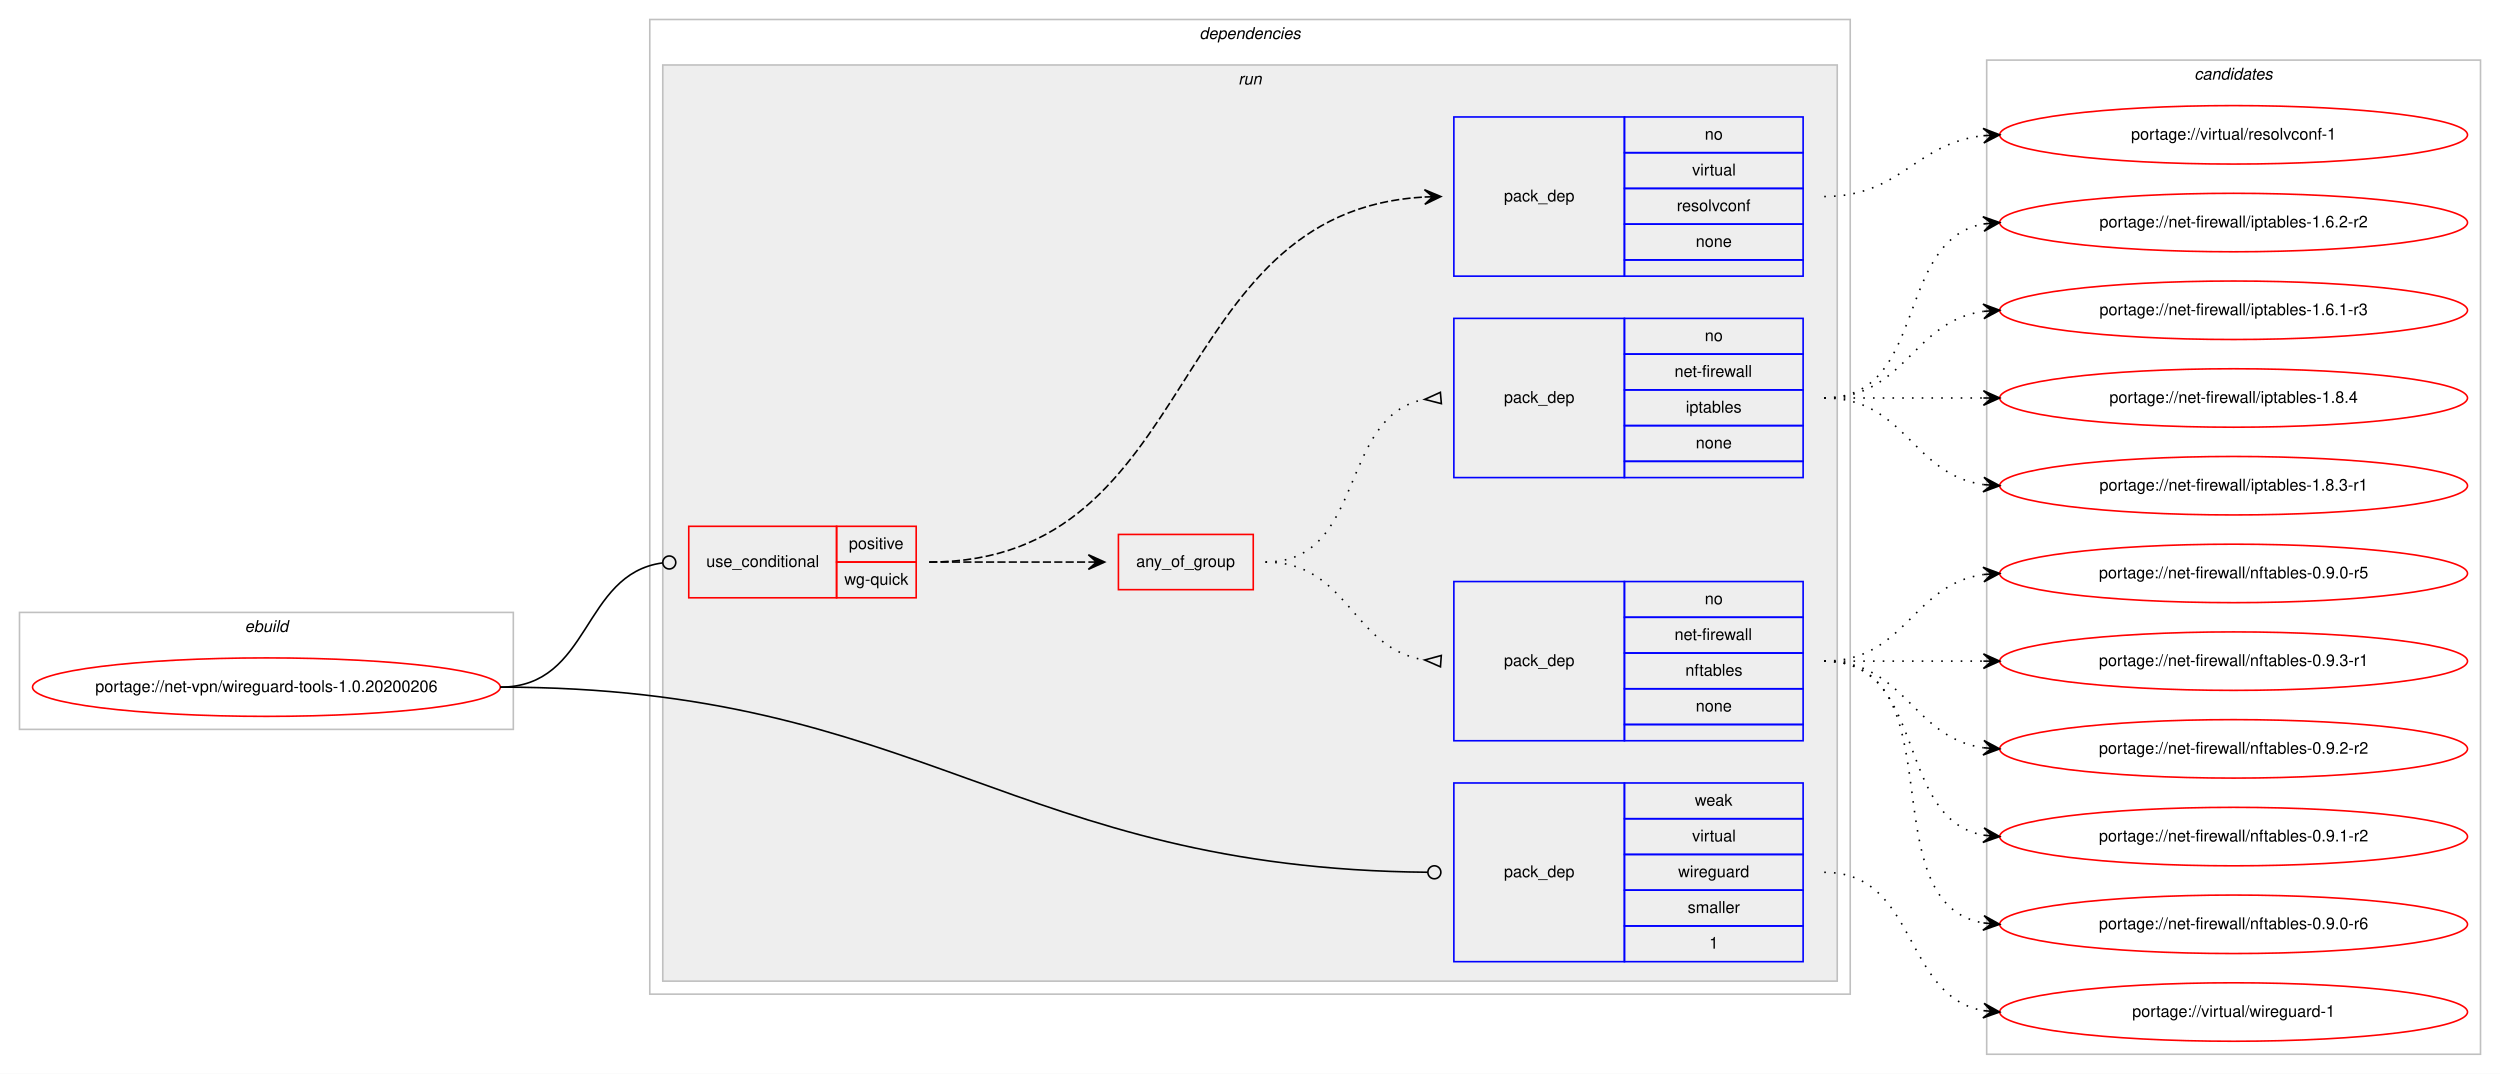
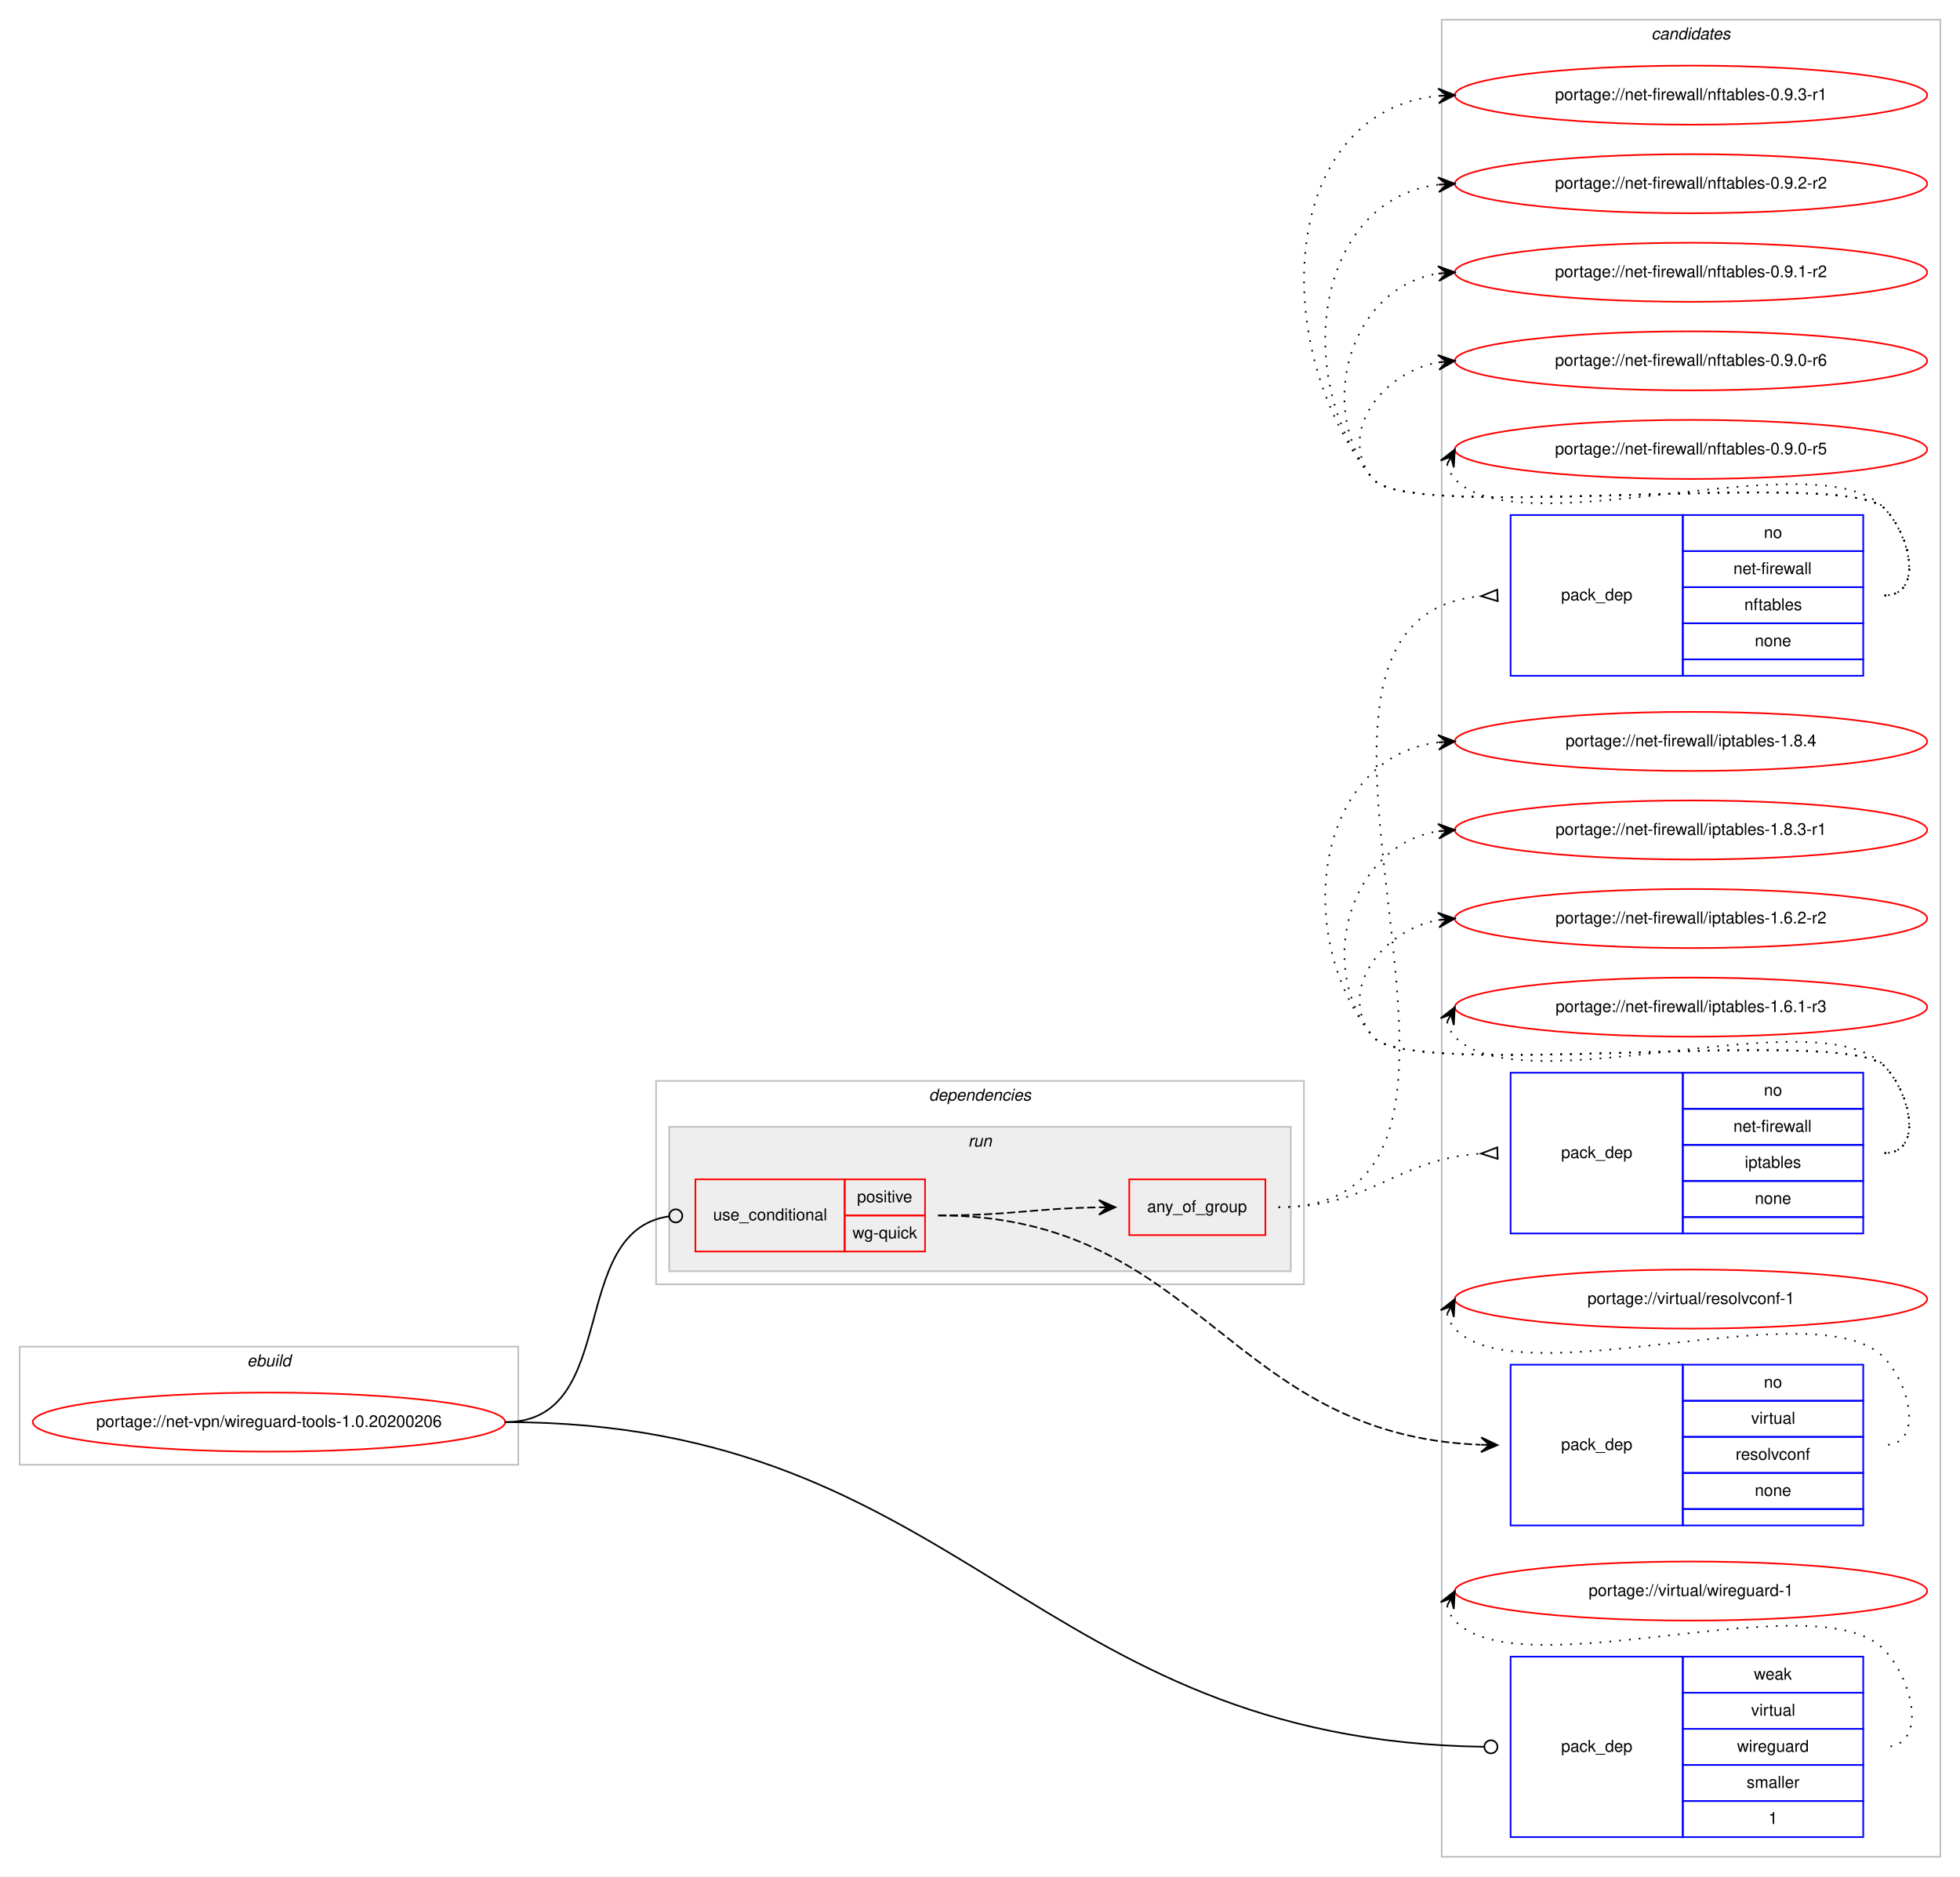
- <svg xmlns="http://www.w3.org/2000/svg" xmlns:xlink="http://www.w3.org/1999/xlink" width="1539pt" height="661pt" viewBox="0.00 0.00 1539.00 661.00">
-   <g id="graph0" class="graph" transform="scale(1 1) rotate(0) translate(4 657)">
-     <polygon fill="#ffffff" stroke="transparent" points="-4,4 -4,-657 1535,-657 1535,4 -4,4" />
+ <svg xmlns="http://www.w3.org/2000/svg" xmlns:xlink="http://www.w3.org/1999/xlink" width="1195pt" height="1144pt" viewBox="0.00 0.00 1195.00 1144.00">
+   <g id="graph0" class="graph" transform="scale(1 1) rotate(0) translate(4 1140)">
+     <polygon fill="#ffffff" stroke="transparent" points="-4,4 -4,-1140 1191,-1140 1191,4 -4,4" />
+     <g id="clust12" class="cluster">
+       <polygon fill="none" stroke="#c0c0c0" points="875,-8 875,-1128 1179,-1128 1179,-8 875,-8" />
+       <text text-anchor="start" x="1002.824" y="-1116" font-family="Helvetica,sans-Serif" font-style="italic" font-size="10.00" fill="#000000">candidates</text>
+     </g>
    <g id="clust1" class="cluster">
-       <polygon fill="none" stroke="#c0c0c0" points="8,-208 8,-280 312,-280 312,-208 8,-208" />
-       <text text-anchor="start" x="146.663" y="-268" font-family="Helvetica,sans-Serif" font-style="italic" font-size="10.00" fill="#000000">ebuild</text>
+       <polygon fill="none" stroke="#c0c0c0" points="8,-247 8,-319 312,-319 312,-247 8,-247" />
+       <text text-anchor="start" x="146.663" y="-307" font-family="Helvetica,sans-Serif" font-style="italic" font-size="10.00" fill="#000000">ebuild</text>
    </g>
    <g id="clust2" class="cluster">
-       <polygon fill="none" stroke="#c0c0c0" points="396,-45 396,-645 1135,-645 1135,-45 396,-45" />
-       <text text-anchor="start" x="734.375" y="-633" font-family="Helvetica,sans-Serif" font-style="italic" font-size="10.00" fill="#000000">dependencies</text>
+       <polygon fill="none" stroke="#c0c0c0" points="396,-357 396,-481 791,-481 791,-357 396,-357" />
+       <text text-anchor="start" x="562.375" y="-469" font-family="Helvetica,sans-Serif" font-style="italic" font-size="10.00" fill="#000000">dependencies</text>
    </g>
    <g id="clust5" class="cluster">
-       <polygon fill="#eeeeee" stroke="#c0c0c0" points="404,-53 404,-617 1127,-617 1127,-53 404,-53" />
-       <text text-anchor="start" x="758.277" y="-605" font-family="Helvetica,sans-Serif" font-style="italic" font-size="10.00" fill="#000000">run</text>
-     </g>
-     <g id="clust12" class="cluster">
-       <polygon fill="none" stroke="#c0c0c0" points="1219,-8 1219,-620 1523,-620 1523,-8 1219,-8" />
-       <text text-anchor="start" x="1346.824" y="-608" font-family="Helvetica,sans-Serif" font-style="italic" font-size="10.00" fill="#000000">candidates</text>
+       <polygon fill="#eeeeee" stroke="#c0c0c0" points="404,-365 404,-453 783,-453 783,-365 404,-365" />
+       <text text-anchor="start" x="586.277" y="-441" font-family="Helvetica,sans-Serif" font-style="italic" font-size="10.00" fill="#000000">run</text>
    </g>
    <g id="node1" class="node">
      <g id="a_node1">
        <a xlink:href="../net-vpn/wireguard-tools-1.0.20200206.svg" xlink:title="portage://net-vpn/wireguard-tools-1.0.20200206">
-           <ellipse fill="none" stroke="#ff0000" cx="160" cy="-234" rx="144" ry="18" />
-           <text text-anchor="middle" x="160" y="-231" font-family="Helvetica,sans-Serif" font-size="10.00" fill="#000000">portage://net-vpn/wireguard-tools-1.0.20200206</text>
+           <ellipse fill="none" stroke="#ff0000" cx="160" cy="-273" rx="144" ry="18" />
+           <text text-anchor="middle" x="160" y="-270" font-family="Helvetica,sans-Serif" font-size="10.00" fill="#000000">portage://net-vpn/wireguard-tools-1.0.20200206</text>
        </a>
      </g>
    </g>
    <g id="node2" class="node">
-       <polygon fill="none" stroke="#ff0000" points="420,-289 420,-333 511,-333 511,-289 420,-289" />
-       <text text-anchor="start" x="430.767" y="-308" font-family="Helvetica,sans-Serif" font-size="10.00" fill="#000000">use_conditional</text>
-       <polygon fill="none" stroke="#ff0000" points="511,-311 511,-333 560,-333 560,-311 511,-311" />
-       <text text-anchor="start" x="518.553" y="-319" font-family="Helvetica,sans-Serif" font-size="10.00" fill="#000000">positive</text>
-       <polygon fill="none" stroke="#ff0000" points="511,-289 511,-311 560,-311 560,-289 511,-289" />
-       <text text-anchor="start" x="515.778" y="-297" font-family="Helvetica,sans-Serif" font-size="10.00" fill="#000000">wg-quick</text>
+       <polygon fill="none" stroke="#ff0000" points="420,-377 420,-421 511,-421 511,-377 420,-377" />
+       <text text-anchor="start" x="430.767" y="-396" font-family="Helvetica,sans-Serif" font-size="10.00" fill="#000000">use_conditional</text>
+       <polygon fill="none" stroke="#ff0000" points="511,-399 511,-421 560,-421 560,-399 511,-399" />
+       <text text-anchor="start" x="518.553" y="-407" font-family="Helvetica,sans-Serif" font-size="10.00" fill="#000000">positive</text>
+       <polygon fill="none" stroke="#ff0000" points="511,-377 511,-399 560,-399 560,-377 511,-377" />
+       <text text-anchor="start" x="515.778" y="-385" font-family="Helvetica,sans-Serif" font-size="10.00" fill="#000000">wg-quick</text>
    </g>
    <g id="edge5" class="edge">
-       <path fill="none" stroke="#000000" d="M304,-234C360.072,-234 353.852,-303.664 403.841,-310.467" />
-       <ellipse fill="none" stroke="#000000" cx="408.009" cy="-310.739" rx="4" ry="4" />
+       <path fill="none" stroke="#000000" d="M304,-273C374.875,-273 341.158,-389.349 403.862,-398.438" />
+       <ellipse fill="none" stroke="#000000" cx="408.01" cy="-398.724" rx="4" ry="4" />
    </g>
    <g id="node7" class="node">
-       <polygon fill="none" stroke="#0000ff" points="891,-65 891,-175 996,-175 996,-65 891,-65" />
-       <text text-anchor="start" x="921.823" y="-117" font-family="Helvetica,sans-Serif" font-size="10.00" fill="#000000">pack_dep</text>
-       <polygon fill="none" stroke="#0000ff" points="996,-153 996,-175 1106,-175 1106,-153 996,-153" />
-       <text text-anchor="start" x="1039.332" y="-161" font-family="Helvetica,sans-Serif" font-size="10.00" fill="#000000">weak</text>
-       <polygon fill="none" stroke="#0000ff" points="996,-131 996,-153 1106,-153 1106,-131 996,-131" />
-       <text text-anchor="start" x="1037.668" y="-139" font-family="Helvetica,sans-Serif" font-size="10.00" fill="#000000">virtual</text>
-       <polygon fill="none" stroke="#0000ff" points="996,-109 996,-131 1106,-131 1106,-109 996,-109" />
-       <text text-anchor="start" x="1029.054" y="-117" font-family="Helvetica,sans-Serif" font-size="10.00" fill="#000000">wireguard</text>
-       <polygon fill="none" stroke="#0000ff" points="996,-87 996,-109 1106,-109 1106,-87 996,-87" />
-       <text text-anchor="start" x="1034.893" y="-95" font-family="Helvetica,sans-Serif" font-size="10.00" fill="#000000">smaller</text>
-       <polygon fill="none" stroke="#0000ff" points="996,-65 996,-87 1106,-87 1106,-65 996,-65" />
-       <text text-anchor="start" x="1048.22" y="-73" font-family="Helvetica,sans-Serif" font-size="10.00" fill="#000000">1</text>
+       <polygon fill="none" stroke="#0000ff" points="917,-20 917,-130 1022,-130 1022,-20 917,-20" />
+       <text text-anchor="start" x="947.823" y="-72" font-family="Helvetica,sans-Serif" font-size="10.00" fill="#000000">pack_dep</text>
+       <polygon fill="none" stroke="#0000ff" points="1022,-108 1022,-130 1132,-130 1132,-108 1022,-108" />
+       <text text-anchor="start" x="1065.332" y="-116" font-family="Helvetica,sans-Serif" font-size="10.00" fill="#000000">weak</text>
+       <polygon fill="none" stroke="#0000ff" points="1022,-86 1022,-108 1132,-108 1132,-86 1022,-86" />
+       <text text-anchor="start" x="1063.668" y="-94" font-family="Helvetica,sans-Serif" font-size="10.00" fill="#000000">virtual</text>
+       <polygon fill="none" stroke="#0000ff" points="1022,-64 1022,-86 1132,-86 1132,-64 1022,-64" />
+       <text text-anchor="start" x="1055.054" y="-72" font-family="Helvetica,sans-Serif" font-size="10.00" fill="#000000">wireguard</text>
+       <polygon fill="none" stroke="#0000ff" points="1022,-42 1022,-64 1132,-64 1132,-42 1022,-42" />
+       <text text-anchor="start" x="1060.893" y="-50" font-family="Helvetica,sans-Serif" font-size="10.00" fill="#000000">smaller</text>
+       <polygon fill="none" stroke="#0000ff" points="1022,-20 1022,-42 1132,-42 1132,-20 1022,-20" />
+       <text text-anchor="start" x="1074.22" y="-28" font-family="Helvetica,sans-Serif" font-size="10.00" fill="#000000">1</text>
    </g>
    <g id="edge6" class="edge">
-       <path fill="none" stroke="#000000" d="M304,-234C563.585,-234 619.588,-122.326 874.997,-120.036" />
-       <ellipse fill="none" stroke="#000000" cx="879" cy="-120.018" rx="4" ry="4" />
+       <path fill="none" stroke="#000000" d="M304,-273C584.16,-273 625.289,-78.848 900.78,-75.056" />
+       <ellipse fill="none" stroke="#000000" cx="905" cy="-75.027" rx="4" ry="4" />
    </g>
    <g id="node3" class="node">
-       <polygon fill="none" stroke="#ff0000" points="684.5,-294 684.5,-328 767.5,-328 767.5,-294 684.5,-294" />
-       <text text-anchor="start" x="695.431" y="-308" font-family="Helvetica,sans-Serif" font-size="10.00" fill="#000000">any_of_group</text>
+       <polygon fill="none" stroke="#ff0000" points="684.5,-387 684.5,-421 767.5,-421 767.5,-387 684.5,-387" />
+       <text text-anchor="start" x="695.431" y="-401" font-family="Helvetica,sans-Serif" font-size="10.00" fill="#000000">any_of_group</text>
    </g>
    <g id="edge3" class="edge">
-       <path fill="none" stroke="#000000" stroke-dasharray="5,2" d="M568,-311C612.438,-311 626.02,-311 665.878,-311" />
-       <polygon fill="#000000" stroke="#000000" points="676,-311 666,-315.5 671,-311 666,-311 666,-311 666,-311 671,-311 666,-306.5 676,-311 676,-311" />
+       <path fill="none" stroke="#000000" stroke-dasharray="5,2" d="M568,-399C612.485,-399 625.983,-403.285 665.869,-403.921" />
+       <polygon fill="#000000" stroke="#000000" points="676,-404 665.965,-408.422 671,-403.961 666,-403.922 666,-403.922 666,-403.922 671,-403.961 666.035,-399.423 676,-404 676,-404" />
    </g>
    <g id="node6" class="node">
-       <polygon fill="none" stroke="#0000ff" points="891,-487 891,-585 996,-585 996,-487 891,-487" />
-       <text text-anchor="start" x="921.823" y="-533" font-family="Helvetica,sans-Serif" font-size="10.00" fill="#000000">pack_dep</text>
-       <polygon fill="none" stroke="#0000ff" points="996,-563 996,-585 1106,-585 1106,-563 996,-563" />
-       <text text-anchor="start" x="1045.441" y="-571" font-family="Helvetica,sans-Serif" font-size="10.00" fill="#000000">no</text>
-       <polygon fill="none" stroke="#0000ff" points="996,-541 996,-563 1106,-563 1106,-541 996,-541" />
-       <text text-anchor="start" x="1037.668" y="-549" font-family="Helvetica,sans-Serif" font-size="10.00" fill="#000000">virtual</text>
-       <polygon fill="none" stroke="#0000ff" points="996,-519 996,-541 1106,-541 1106,-519 996,-519" />
-       <text text-anchor="start" x="1028.218" y="-527" font-family="Helvetica,sans-Serif" font-size="10.00" fill="#000000">resolvconf</text>
-       <polygon fill="none" stroke="#0000ff" points="996,-497 996,-519 1106,-519 1106,-497 996,-497" />
-       <text text-anchor="start" x="1039.882" y="-505" font-family="Helvetica,sans-Serif" font-size="10.00" fill="#000000">none</text>
-       <polygon fill="none" stroke="#0000ff" points="996,-487 996,-497 1106,-497 1106,-487 996,-487" />
+       <polygon fill="none" stroke="#0000ff" points="917,-210 917,-308 1022,-308 1022,-210 917,-210" />
+       <text text-anchor="start" x="947.823" y="-256" font-family="Helvetica,sans-Serif" font-size="10.00" fill="#000000">pack_dep</text>
+       <polygon fill="none" stroke="#0000ff" points="1022,-286 1022,-308 1132,-308 1132,-286 1022,-286" />
+       <text text-anchor="start" x="1071.441" y="-294" font-family="Helvetica,sans-Serif" font-size="10.00" fill="#000000">no</text>
+       <polygon fill="none" stroke="#0000ff" points="1022,-264 1022,-286 1132,-286 1132,-264 1022,-264" />
+       <text text-anchor="start" x="1063.668" y="-272" font-family="Helvetica,sans-Serif" font-size="10.00" fill="#000000">virtual</text>
+       <polygon fill="none" stroke="#0000ff" points="1022,-242 1022,-264 1132,-264 1132,-242 1022,-242" />
+       <text text-anchor="start" x="1054.218" y="-250" font-family="Helvetica,sans-Serif" font-size="10.00" fill="#000000">resolvconf</text>
+       <polygon fill="none" stroke="#0000ff" points="1022,-220 1022,-242 1132,-242 1132,-220 1022,-220" />
+       <text text-anchor="start" x="1065.882" y="-228" font-family="Helvetica,sans-Serif" font-size="10.00" fill="#000000">none</text>
+       <polygon fill="none" stroke="#0000ff" points="1022,-210 1022,-220 1132,-220 1132,-210 1022,-210" />
    </g>
    <g id="edge4" class="edge">
-       <path fill="none" stroke="#000000" stroke-dasharray="5,2" d="M568,-311C736.518,-311 712.062,-526.866 872.665,-535.72" />
-       <polygon fill="#000000" stroke="#000000" points="883,-536 872.882,-540.227 878.002,-535.865 873.004,-535.729 873.004,-535.729 873.004,-535.729 878.002,-535.865 873.126,-531.231 883,-536 883,-536" />
+       <path fill="none" stroke="#000000" stroke-dasharray="5,2" d="M568,-399C728.312,-399 744.526,-264.951 898.646,-259.191" />
+       <polygon fill="#000000" stroke="#000000" points="909,-259 899.085,-263.684 904.001,-259.092 899.002,-259.185 899.002,-259.185 899.002,-259.185 904.001,-259.092 898.919,-254.685 909,-259 909,-259" />
    </g>
    <g id="node4" class="node">
-       <polygon fill="none" stroke="#0000ff" points="891,-201 891,-299 996,-299 996,-201 891,-201" />
-       <text text-anchor="start" x="921.823" y="-247" font-family="Helvetica,sans-Serif" font-size="10.00" fill="#000000">pack_dep</text>
-       <polygon fill="none" stroke="#0000ff" points="996,-277 996,-299 1106,-299 1106,-277 996,-277" />
-       <text text-anchor="start" x="1045.441" y="-285" font-family="Helvetica,sans-Serif" font-size="10.00" fill="#000000">no</text>
-       <polygon fill="none" stroke="#0000ff" points="996,-255 996,-277 1106,-277 1106,-255 996,-255" />
-       <text text-anchor="start" x="1026.836" y="-263" font-family="Helvetica,sans-Serif" font-size="10.00" fill="#000000">net-firewall</text>
-       <polygon fill="none" stroke="#0000ff" points="996,-233 996,-255 1106,-255 1106,-233 996,-233" />
-       <text text-anchor="start" x="1033.494" y="-241" font-family="Helvetica,sans-Serif" font-size="10.00" fill="#000000">nftables</text>
-       <polygon fill="none" stroke="#0000ff" points="996,-211 996,-233 1106,-233 1106,-211 996,-211" />
-       <text text-anchor="start" x="1039.882" y="-219" font-family="Helvetica,sans-Serif" font-size="10.00" fill="#000000">none</text>
-       <polygon fill="none" stroke="#0000ff" points="996,-201 996,-211 1106,-211 1106,-201 996,-201" />
+       <polygon fill="none" stroke="#0000ff" points="917,-728 917,-826 1022,-826 1022,-728 917,-728" />
+       <text text-anchor="start" x="947.823" y="-774" font-family="Helvetica,sans-Serif" font-size="10.00" fill="#000000">pack_dep</text>
+       <polygon fill="none" stroke="#0000ff" points="1022,-804 1022,-826 1132,-826 1132,-804 1022,-804" />
+       <text text-anchor="start" x="1071.441" y="-812" font-family="Helvetica,sans-Serif" font-size="10.00" fill="#000000">no</text>
+       <polygon fill="none" stroke="#0000ff" points="1022,-782 1022,-804 1132,-804 1132,-782 1022,-782" />
+       <text text-anchor="start" x="1052.836" y="-790" font-family="Helvetica,sans-Serif" font-size="10.00" fill="#000000">net-firewall</text>
+       <polygon fill="none" stroke="#0000ff" points="1022,-760 1022,-782 1132,-782 1132,-760 1022,-760" />
+       <text text-anchor="start" x="1059.494" y="-768" font-family="Helvetica,sans-Serif" font-size="10.00" fill="#000000">nftables</text>
+       <polygon fill="none" stroke="#0000ff" points="1022,-738 1022,-760 1132,-760 1132,-738 1022,-738" />
+       <text text-anchor="start" x="1065.882" y="-746" font-family="Helvetica,sans-Serif" font-size="10.00" fill="#000000">none</text>
+       <polygon fill="none" stroke="#0000ff" points="1022,-728 1022,-738 1132,-738 1132,-728 1022,-728" />
    </g>
    <g id="edge1" class="edge">
-       <path fill="none" stroke="#000000" stroke-dasharray="1,5" d="M775,-311C826.574,-311 827.925,-257.61 873.025,-250.728" />
-       <polygon fill="none" stroke="#000000" points="883.255,-253.491 873.027,-250.727 882.745,-246.509 883.255,-253.491" />
+       <path fill="none" stroke="#000000" stroke-dasharray="1,5" d="M775.5,-404C947.965,-404 741.726,-761.858 898.658,-776.536" />
+       <polygon fill="none" stroke="#000000" points="908.843,-780.496 899.01,-776.552 909.157,-773.504 908.843,-780.496" />
    </g>
    <g id="node5" class="node">
-       <polygon fill="none" stroke="#0000ff" points="891,-363 891,-461 996,-461 996,-363 891,-363" />
-       <text text-anchor="start" x="921.823" y="-409" font-family="Helvetica,sans-Serif" font-size="10.00" fill="#000000">pack_dep</text>
-       <polygon fill="none" stroke="#0000ff" points="996,-439 996,-461 1106,-461 1106,-439 996,-439" />
-       <text text-anchor="start" x="1045.441" y="-447" font-family="Helvetica,sans-Serif" font-size="10.00" fill="#000000">no</text>
-       <polygon fill="none" stroke="#0000ff" points="996,-417 996,-439 1106,-439 1106,-417 996,-417" />
-       <text text-anchor="start" x="1026.836" y="-425" font-family="Helvetica,sans-Serif" font-size="10.00" fill="#000000">net-firewall</text>
-       <polygon fill="none" stroke="#0000ff" points="996,-395 996,-417 1106,-417 1106,-395 996,-395" />
-       <text text-anchor="start" x="1033.774" y="-403" font-family="Helvetica,sans-Serif" font-size="10.00" fill="#000000">iptables</text>
-       <polygon fill="none" stroke="#0000ff" points="996,-373 996,-395 1106,-395 1106,-373 996,-373" />
-       <text text-anchor="start" x="1039.882" y="-381" font-family="Helvetica,sans-Serif" font-size="10.00" fill="#000000">none</text>
-       <polygon fill="none" stroke="#0000ff" points="996,-363 996,-373 1106,-373 1106,-363 996,-363" />
+       <polygon fill="none" stroke="#0000ff" points="917,-388 917,-486 1022,-486 1022,-388 917,-388" />
+       <text text-anchor="start" x="947.823" y="-434" font-family="Helvetica,sans-Serif" font-size="10.00" fill="#000000">pack_dep</text>
+       <polygon fill="none" stroke="#0000ff" points="1022,-464 1022,-486 1132,-486 1132,-464 1022,-464" />
+       <text text-anchor="start" x="1071.441" y="-472" font-family="Helvetica,sans-Serif" font-size="10.00" fill="#000000">no</text>
+       <polygon fill="none" stroke="#0000ff" points="1022,-442 1022,-464 1132,-464 1132,-442 1022,-442" />
+       <text text-anchor="start" x="1052.836" y="-450" font-family="Helvetica,sans-Serif" font-size="10.00" fill="#000000">net-firewall</text>
+       <polygon fill="none" stroke="#0000ff" points="1022,-420 1022,-442 1132,-442 1132,-420 1022,-420" />
+       <text text-anchor="start" x="1059.774" y="-428" font-family="Helvetica,sans-Serif" font-size="10.00" fill="#000000">iptables</text>
+       <polygon fill="none" stroke="#0000ff" points="1022,-398 1022,-420 1132,-420 1132,-398 1022,-398" />
+       <text text-anchor="start" x="1065.882" y="-406" font-family="Helvetica,sans-Serif" font-size="10.00" fill="#000000">none</text>
+       <polygon fill="none" stroke="#0000ff" points="1022,-388 1022,-398 1132,-398 1132,-388 1022,-388" />
    </g>
    <g id="edge2" class="edge">
-       <path fill="none" stroke="#000000" stroke-dasharray="1,5" d="M775,-311C837.125,-311 819.578,-401.255 872.989,-411.127" />
-       <polygon fill="none" stroke="#000000" points="882.696,-415.487 873.038,-411.131 883.304,-408.513 882.696,-415.487" />
+       <path fill="none" stroke="#000000" stroke-dasharray="1,5" d="M775.5,-404C833.038,-404 846.39,-433.246 898.75,-436.673" />
+       <polygon fill="none" stroke="#000000" points="908.889,-440.498 899.005,-436.681 909.111,-433.502 908.889,-440.498" />
    </g>
    <g id="node8" class="node">
      <g id="a_node8">
        <a xlink:href="../net-firewall/nftables-0.9.3-r1.svg" xlink:title="portage://net-firewall/nftables-0.9.3-r1">
-           <ellipse fill="none" stroke="#ff0000" cx="1371" cy="-250" rx="144" ry="18" />
-           <text text-anchor="middle" x="1371" y="-247" font-family="Helvetica,sans-Serif" font-size="10.00" fill="#000000">portage://net-firewall/nftables-0.9.3-r1</text>
+           <ellipse fill="none" stroke="#ff0000" cx="1027" cy="-1082" rx="144" ry="18" />
+           <text text-anchor="middle" x="1027" y="-1079" font-family="Helvetica,sans-Serif" font-size="10.00" fill="#000000">portage://net-firewall/nftables-0.9.3-r1</text>
        </a>
      </g>
    </g>
    <g id="edge7" class="edge">
-       <path fill="none" stroke="#000000" stroke-dasharray="1,5" d="M1119,-250C1163.438,-250 1177.02,-250 1216.878,-250" />
-       <polygon fill="#000000" stroke="#000000" points="1227,-250 1217,-254.5 1222,-250 1217,-250 1217,-250 1217,-250 1222,-250 1217,-245.5 1227,-250 1227,-250" />
+       <path fill="none" stroke="#000000" stroke-dasharray="1,5" d="M1145,-777C1168.556,-777 1161.377,-813.068 1145,-830 1120.859,-854.959 854.83,-820.996 833,-848 768.361,-927.957 776.04,-1072.029 872.723,-1081.508" />
+       <polygon fill="#000000" stroke="#000000" points="883,-1082 872.796,-1086.016 878.006,-1081.761 873.011,-1081.521 873.011,-1081.521 873.011,-1081.521 878.006,-1081.761 873.227,-1077.026 883,-1082 883,-1082" />
    </g>
    <g id="node9" class="node">
      <g id="a_node9">
        <a xlink:href="../net-firewall/nftables-0.9.2-r2.svg" xlink:title="portage://net-firewall/nftables-0.9.2-r2">
-           <ellipse fill="none" stroke="#ff0000" cx="1371" cy="-196" rx="144" ry="18" />
-           <text text-anchor="middle" x="1371" y="-193" font-family="Helvetica,sans-Serif" font-size="10.00" fill="#000000">portage://net-firewall/nftables-0.9.2-r2</text>
+           <ellipse fill="none" stroke="#ff0000" cx="1027" cy="-1028" rx="144" ry="18" />
+           <text text-anchor="middle" x="1027" y="-1025" font-family="Helvetica,sans-Serif" font-size="10.00" fill="#000000">portage://net-firewall/nftables-0.9.2-r2</text>
        </a>
      </g>
    </g>
    <g id="edge8" class="edge">
-       <path fill="none" stroke="#000000" stroke-dasharray="1,5" d="M1119,-250C1169.102,-250 1173.012,-202.934 1216.979,-196.683" />
-       <polygon fill="#000000" stroke="#000000" points="1227,-196 1217.329,-201.169 1222.012,-196.34 1217.023,-196.68 1217.023,-196.68 1217.023,-196.68 1222.012,-196.34 1216.717,-192.19 1227,-196 1227,-196" />
+       <path fill="none" stroke="#000000" stroke-dasharray="1,5" d="M1145,-777C1168.556,-777 1161.377,-813.068 1145,-830 1120.859,-854.959 854.83,-820.996 833,-848 783.044,-909.794 798.455,-1018.174 872.651,-1027.374" />
+       <polygon fill="#000000" stroke="#000000" points="883,-1028 872.746,-1031.888 878.009,-1027.698 873.018,-1027.396 873.018,-1027.396 873.018,-1027.396 878.009,-1027.698 873.29,-1022.904 883,-1028 883,-1028" />
    </g>
    <g id="node10" class="node">
      <g id="a_node10">
        <a xlink:href="../net-firewall/nftables-0.9.1-r2.svg" xlink:title="portage://net-firewall/nftables-0.9.1-r2">
-           <ellipse fill="none" stroke="#ff0000" cx="1371" cy="-142" rx="144" ry="18" />
-           <text text-anchor="middle" x="1371" y="-139" font-family="Helvetica,sans-Serif" font-size="10.00" fill="#000000">portage://net-firewall/nftables-0.9.1-r2</text>
+           <ellipse fill="none" stroke="#ff0000" cx="1027" cy="-974" rx="144" ry="18" />
+           <text text-anchor="middle" x="1027" y="-971" font-family="Helvetica,sans-Serif" font-size="10.00" fill="#000000">portage://net-firewall/nftables-0.9.1-r2</text>
        </a>
      </g>
    </g>
    <g id="edge9" class="edge">
-       <path fill="none" stroke="#000000" stroke-dasharray="1,5" d="M1119,-250C1183.303,-250 1161.78,-153.09 1217.031,-142.869" />
-       <polygon fill="#000000" stroke="#000000" points="1227,-142 1217.429,-147.352 1222.019,-142.434 1217.038,-142.869 1217.038,-142.869 1217.038,-142.869 1222.019,-142.434 1216.647,-138.386 1227,-142 1227,-142" />
+       <path fill="none" stroke="#000000" stroke-dasharray="1,5" d="M1145,-777C1168.556,-777 1161.377,-813.068 1145,-830 1120.859,-854.959 854.83,-820.996 833,-848 797.343,-892.108 819.739,-964.836 872.752,-973.207" />
+       <polygon fill="#000000" stroke="#000000" points="883,-974 872.683,-977.715 878.015,-973.614 873.03,-973.229 873.03,-973.229 873.03,-973.229 878.015,-973.614 873.377,-968.742 883,-974 883,-974" />
    </g>
    <g id="node11" class="node">
      <g id="a_node11">
        <a xlink:href="../net-firewall/nftables-0.9.0-r6.svg" xlink:title="portage://net-firewall/nftables-0.9.0-r6">
-           <ellipse fill="none" stroke="#ff0000" cx="1371" cy="-88" rx="144" ry="18" />
-           <text text-anchor="middle" x="1371" y="-85" font-family="Helvetica,sans-Serif" font-size="10.00" fill="#000000">portage://net-firewall/nftables-0.9.0-r6</text>
+           <ellipse fill="none" stroke="#ff0000" cx="1027" cy="-920" rx="144" ry="18" />
+           <text text-anchor="middle" x="1027" y="-917" font-family="Helvetica,sans-Serif" font-size="10.00" fill="#000000">portage://net-firewall/nftables-0.9.0-r6</text>
        </a>
      </g>
    </g>
    <g id="edge10" class="edge">
-       <path fill="none" stroke="#000000" stroke-dasharray="1,5" d="M1119,-250C1201.815,-250 1145.778,-101.623 1216.661,-88.872" />
-       <polygon fill="#000000" stroke="#000000" points="1227,-88 1217.413,-93.324 1222.018,-88.42 1217.035,-88.84 1217.035,-88.84 1217.035,-88.84 1222.018,-88.42 1216.657,-84.356 1227,-88 1227,-88" />
+       <path fill="none" stroke="#000000" stroke-dasharray="1,5" d="M1145,-777C1168.556,-777 1161.377,-813.068 1145,-830 1120.859,-854.959 854.83,-820.996 833,-848 810.708,-875.575 838.14,-912.599 872.623,-919.029" />
+       <polygon fill="#000000" stroke="#000000" points="883,-920 872.624,-923.548 878.022,-919.534 873.043,-919.068 873.043,-919.068 873.043,-919.068 878.022,-919.534 873.463,-914.587 883,-920 883,-920" />
    </g>
    <g id="node12" class="node">
      <g id="a_node12">
        <a xlink:href="../net-firewall/nftables-0.9.0-r5.svg" xlink:title="portage://net-firewall/nftables-0.9.0-r5">
-           <ellipse fill="none" stroke="#ff0000" cx="1371" cy="-304" rx="144" ry="18" />
-           <text text-anchor="middle" x="1371" y="-301" font-family="Helvetica,sans-Serif" font-size="10.00" fill="#000000">portage://net-firewall/nftables-0.9.0-r5</text>
+           <ellipse fill="none" stroke="#ff0000" cx="1027" cy="-866" rx="144" ry="18" />
+           <text text-anchor="middle" x="1027" y="-863" font-family="Helvetica,sans-Serif" font-size="10.00" fill="#000000">portage://net-firewall/nftables-0.9.0-r5</text>
        </a>
      </g>
    </g>
    <g id="edge11" class="edge">
-       <path fill="none" stroke="#000000" stroke-dasharray="1,5" d="M1119,-250C1169.102,-250 1173.012,-297.066 1216.979,-303.317" />
-       <polygon fill="#000000" stroke="#000000" points="1227,-304 1216.717,-307.81 1222.012,-303.66 1217.023,-303.32 1217.023,-303.32 1217.023,-303.32 1222.012,-303.66 1217.329,-298.831 1227,-304 1227,-304" />
+       <path fill="none" stroke="#000000" stroke-dasharray="1,5" d="M878.303,-857.011C879.046,-853.792 880.782,-850.375 883,-848 922.827,-805.343 1105.173,-872.657 1145,-830 1161.075,-812.782 1168.556,-777 1145,-777" />
+       <polygon fill="#000000" stroke="#000000" points="883,-866 874.38,-859.221 880.684,-861.569 878.368,-857.137 878.368,-857.137 878.368,-857.137 880.684,-861.569 882.357,-855.053 883,-866 883,-866" />
    </g>
    <g id="node13" class="node">
      <g id="a_node13">
        <a xlink:href="../net-firewall/iptables-1.8.4.svg" xlink:title="portage://net-firewall/iptables-1.8.4">
-           <ellipse fill="none" stroke="#ff0000" cx="1371" cy="-412" rx="144" ry="18" />
-           <text text-anchor="middle" x="1371" y="-409" font-family="Helvetica,sans-Serif" font-size="10.00" fill="#000000">portage://net-firewall/iptables-1.8.4</text>
+           <ellipse fill="none" stroke="#ff0000" cx="1027" cy="-688" rx="144" ry="18" />
+           <text text-anchor="middle" x="1027" y="-685" font-family="Helvetica,sans-Serif" font-size="10.00" fill="#000000">portage://net-firewall/iptables-1.8.4</text>
        </a>
      </g>
    </g>
    <g id="edge12" class="edge">
-       <path fill="none" stroke="#000000" stroke-dasharray="1,5" d="M1119,-412C1163.438,-412 1177.02,-412 1216.878,-412" />
-       <polygon fill="#000000" stroke="#000000" points="1227,-412 1217,-416.5 1222,-412 1217,-412 1217,-412 1217,-412 1222,-412 1217,-407.5 1227,-412 1227,-412" />
+       <path fill="none" stroke="#000000" stroke-dasharray="1,5" d="M1145,-437C1168.556,-437 1161.377,-473.068 1145,-490 1120.859,-514.959 854.83,-480.996 833,-508 783.044,-569.794 798.455,-678.174 872.651,-687.374" />
+       <polygon fill="#000000" stroke="#000000" points="883,-688 872.746,-691.888 878.009,-687.698 873.018,-687.396 873.018,-687.396 873.018,-687.396 878.009,-687.698 873.29,-682.904 883,-688 883,-688" />
    </g>
    <g id="node14" class="node">
      <g id="a_node14">
        <a xlink:href="../net-firewall/iptables-1.8.3-r1.svg" xlink:title="portage://net-firewall/iptables-1.8.3-r1">
-           <ellipse fill="none" stroke="#ff0000" cx="1371" cy="-358" rx="144" ry="18" />
-           <text text-anchor="middle" x="1371" y="-355" font-family="Helvetica,sans-Serif" font-size="10.00" fill="#000000">portage://net-firewall/iptables-1.8.3-r1</text>
+           <ellipse fill="none" stroke="#ff0000" cx="1027" cy="-634" rx="144" ry="18" />
+           <text text-anchor="middle" x="1027" y="-631" font-family="Helvetica,sans-Serif" font-size="10.00" fill="#000000">portage://net-firewall/iptables-1.8.3-r1</text>
        </a>
      </g>
    </g>
    <g id="edge13" class="edge">
-       <path fill="none" stroke="#000000" stroke-dasharray="1,5" d="M1119,-412C1169.102,-412 1173.012,-364.934 1216.979,-358.683" />
-       <polygon fill="#000000" stroke="#000000" points="1227,-358 1217.329,-363.169 1222.012,-358.34 1217.023,-358.68 1217.023,-358.68 1217.023,-358.68 1222.012,-358.34 1216.717,-354.19 1227,-358 1227,-358" />
+       <path fill="none" stroke="#000000" stroke-dasharray="1,5" d="M1145,-437C1168.556,-437 1161.377,-473.068 1145,-490 1120.859,-514.959 854.83,-480.996 833,-508 797.343,-552.108 819.739,-624.836 872.752,-633.207" />
+       <polygon fill="#000000" stroke="#000000" points="883,-634 872.683,-637.715 878.015,-633.614 873.03,-633.229 873.03,-633.229 873.03,-633.229 878.015,-633.614 873.377,-628.742 883,-634 883,-634" />
    </g>
    <g id="node15" class="node">
      <g id="a_node15">
        <a xlink:href="../net-firewall/iptables-1.6.2-r2.svg" xlink:title="portage://net-firewall/iptables-1.6.2-r2">
-           <ellipse fill="none" stroke="#ff0000" cx="1371" cy="-520" rx="144" ry="18" />
-           <text text-anchor="middle" x="1371" y="-517" font-family="Helvetica,sans-Serif" font-size="10.00" fill="#000000">portage://net-firewall/iptables-1.6.2-r2</text>
+           <ellipse fill="none" stroke="#ff0000" cx="1027" cy="-580" rx="144" ry="18" />
+           <text text-anchor="middle" x="1027" y="-577" font-family="Helvetica,sans-Serif" font-size="10.00" fill="#000000">portage://net-firewall/iptables-1.6.2-r2</text>
        </a>
      </g>
    </g>
    <g id="edge14" class="edge">
-       <path fill="none" stroke="#000000" stroke-dasharray="1,5" d="M1119,-412C1183.303,-412 1161.78,-508.91 1217.031,-519.131" />
-       <polygon fill="#000000" stroke="#000000" points="1227,-520 1216.647,-523.614 1222.019,-519.566 1217.038,-519.131 1217.038,-519.131 1217.038,-519.131 1222.019,-519.566 1217.429,-514.648 1227,-520 1227,-520" />
+       <path fill="none" stroke="#000000" stroke-dasharray="1,5" d="M1145,-437C1168.556,-437 1161.377,-473.068 1145,-490 1120.859,-514.959 854.83,-480.996 833,-508 810.708,-535.575 838.14,-572.599 872.623,-579.029" />
+       <polygon fill="#000000" stroke="#000000" points="883,-580 872.624,-583.548 878.022,-579.534 873.043,-579.068 873.043,-579.068 873.043,-579.068 878.022,-579.534 873.463,-574.587 883,-580 883,-580" />
    </g>
    <g id="node16" class="node">
      <g id="a_node16">
        <a xlink:href="../net-firewall/iptables-1.6.1-r3.svg" xlink:title="portage://net-firewall/iptables-1.6.1-r3">
-           <ellipse fill="none" stroke="#ff0000" cx="1371" cy="-466" rx="144" ry="18" />
-           <text text-anchor="middle" x="1371" y="-463" font-family="Helvetica,sans-Serif" font-size="10.00" fill="#000000">portage://net-firewall/iptables-1.6.1-r3</text>
+           <ellipse fill="none" stroke="#ff0000" cx="1027" cy="-526" rx="144" ry="18" />
+           <text text-anchor="middle" x="1027" y="-523" font-family="Helvetica,sans-Serif" font-size="10.00" fill="#000000">portage://net-firewall/iptables-1.6.1-r3</text>
        </a>
      </g>
    </g>
    <g id="edge15" class="edge">
-       <path fill="none" stroke="#000000" stroke-dasharray="1,5" d="M1119,-412C1169.102,-412 1173.012,-459.066 1216.979,-465.317" />
-       <polygon fill="#000000" stroke="#000000" points="1227,-466 1216.717,-469.81 1222.012,-465.66 1217.023,-465.32 1217.023,-465.32 1217.023,-465.32 1222.012,-465.66 1217.329,-460.831 1227,-466 1227,-466" />
+       <path fill="none" stroke="#000000" stroke-dasharray="1,5" d="M878.303,-517.011C879.046,-513.792 880.782,-510.375 883,-508 922.827,-465.343 1105.173,-532.657 1145,-490 1161.075,-472.782 1168.556,-437 1145,-437" />
+       <polygon fill="#000000" stroke="#000000" points="883,-526 874.38,-519.221 880.684,-521.569 878.368,-517.137 878.368,-517.137 878.368,-517.137 880.684,-521.569 882.357,-515.053 883,-526 883,-526" />
    </g>
    <g id="node17" class="node">
      <g id="a_node17">
        <a xlink:href="../virtual/resolvconf-1.svg" xlink:title="portage://virtual/resolvconf-1">
-           <ellipse fill="none" stroke="#ff0000" cx="1371" cy="-574" rx="144" ry="18" />
-           <text text-anchor="middle" x="1371" y="-571" font-family="Helvetica,sans-Serif" font-size="10.00" fill="#000000">portage://virtual/resolvconf-1</text>
+           <ellipse fill="none" stroke="#ff0000" cx="1027" cy="-348" rx="144" ry="18" />
+           <text text-anchor="middle" x="1027" y="-345" font-family="Helvetica,sans-Serif" font-size="10.00" fill="#000000">portage://virtual/resolvconf-1</text>
        </a>
      </g>
    </g>
    <g id="edge16" class="edge">
-       <path fill="none" stroke="#000000" stroke-dasharray="1,5" d="M1119,-536C1166.307,-536 1175.018,-568.844 1216.898,-573.463" />
-       <polygon fill="#000000" stroke="#000000" points="1227,-574 1216.775,-577.963 1222.007,-573.735 1217.014,-573.469 1217.014,-573.469 1217.014,-573.469 1222.007,-573.735 1217.253,-568.975 1227,-574 1227,-574" />
+       <path fill="none" stroke="#000000" stroke-dasharray="1,5" d="M878.303,-339.011C879.046,-335.792 880.782,-332.375 883,-330 922.827,-287.343 1105.173,-354.657 1145,-312 1161.075,-294.782 1168.556,-259 1145,-259" />
+       <polygon fill="#000000" stroke="#000000" points="883,-348 874.38,-341.221 880.684,-343.569 878.368,-339.137 878.368,-339.137 878.368,-339.137 880.684,-343.569 882.357,-337.053 883,-348 883,-348" />
    </g>
    <g id="node18" class="node">
      <g id="a_node18">
        <a xlink:href="../virtual/wireguard-1.svg" xlink:title="portage://virtual/wireguard-1">
-           <ellipse fill="none" stroke="#ff0000" cx="1371" cy="-34" rx="144" ry="18" />
-           <text text-anchor="middle" x="1371" y="-31" font-family="Helvetica,sans-Serif" font-size="10.00" fill="#000000">portage://virtual/wireguard-1</text>
+           <ellipse fill="none" stroke="#ff0000" cx="1027" cy="-170" rx="144" ry="18" />
+           <text text-anchor="middle" x="1027" y="-167" font-family="Helvetica,sans-Serif" font-size="10.00" fill="#000000">portage://virtual/wireguard-1</text>
        </a>
      </g>
    </g>
    <g id="edge17" class="edge">
-       <path fill="none" stroke="#000000" stroke-dasharray="1,5" d="M1119,-120C1176.764,-120 1167.104,-43.783 1216.967,-34.851" />
-       <polygon fill="#000000" stroke="#000000" points="1227,-34 1217.416,-39.329 1222.018,-34.423 1217.036,-34.845 1217.036,-34.845 1217.036,-34.845 1222.018,-34.423 1216.655,-30.361 1227,-34 1227,-34" />
+       <path fill="none" stroke="#000000" stroke-dasharray="1,5" d="M878.303,-161.011C879.046,-157.792 880.782,-154.375 883,-152 922.827,-109.343 1105.173,-176.657 1145,-134 1162.895,-114.833 1171.222,-75 1145,-75" />
+       <polygon fill="#000000" stroke="#000000" points="883,-170 874.38,-163.221 880.684,-165.569 878.368,-161.137 878.368,-161.137 878.368,-161.137 880.684,-165.569 882.357,-159.053 883,-170 883,-170" />
    </g>
  </g>
</svg>
